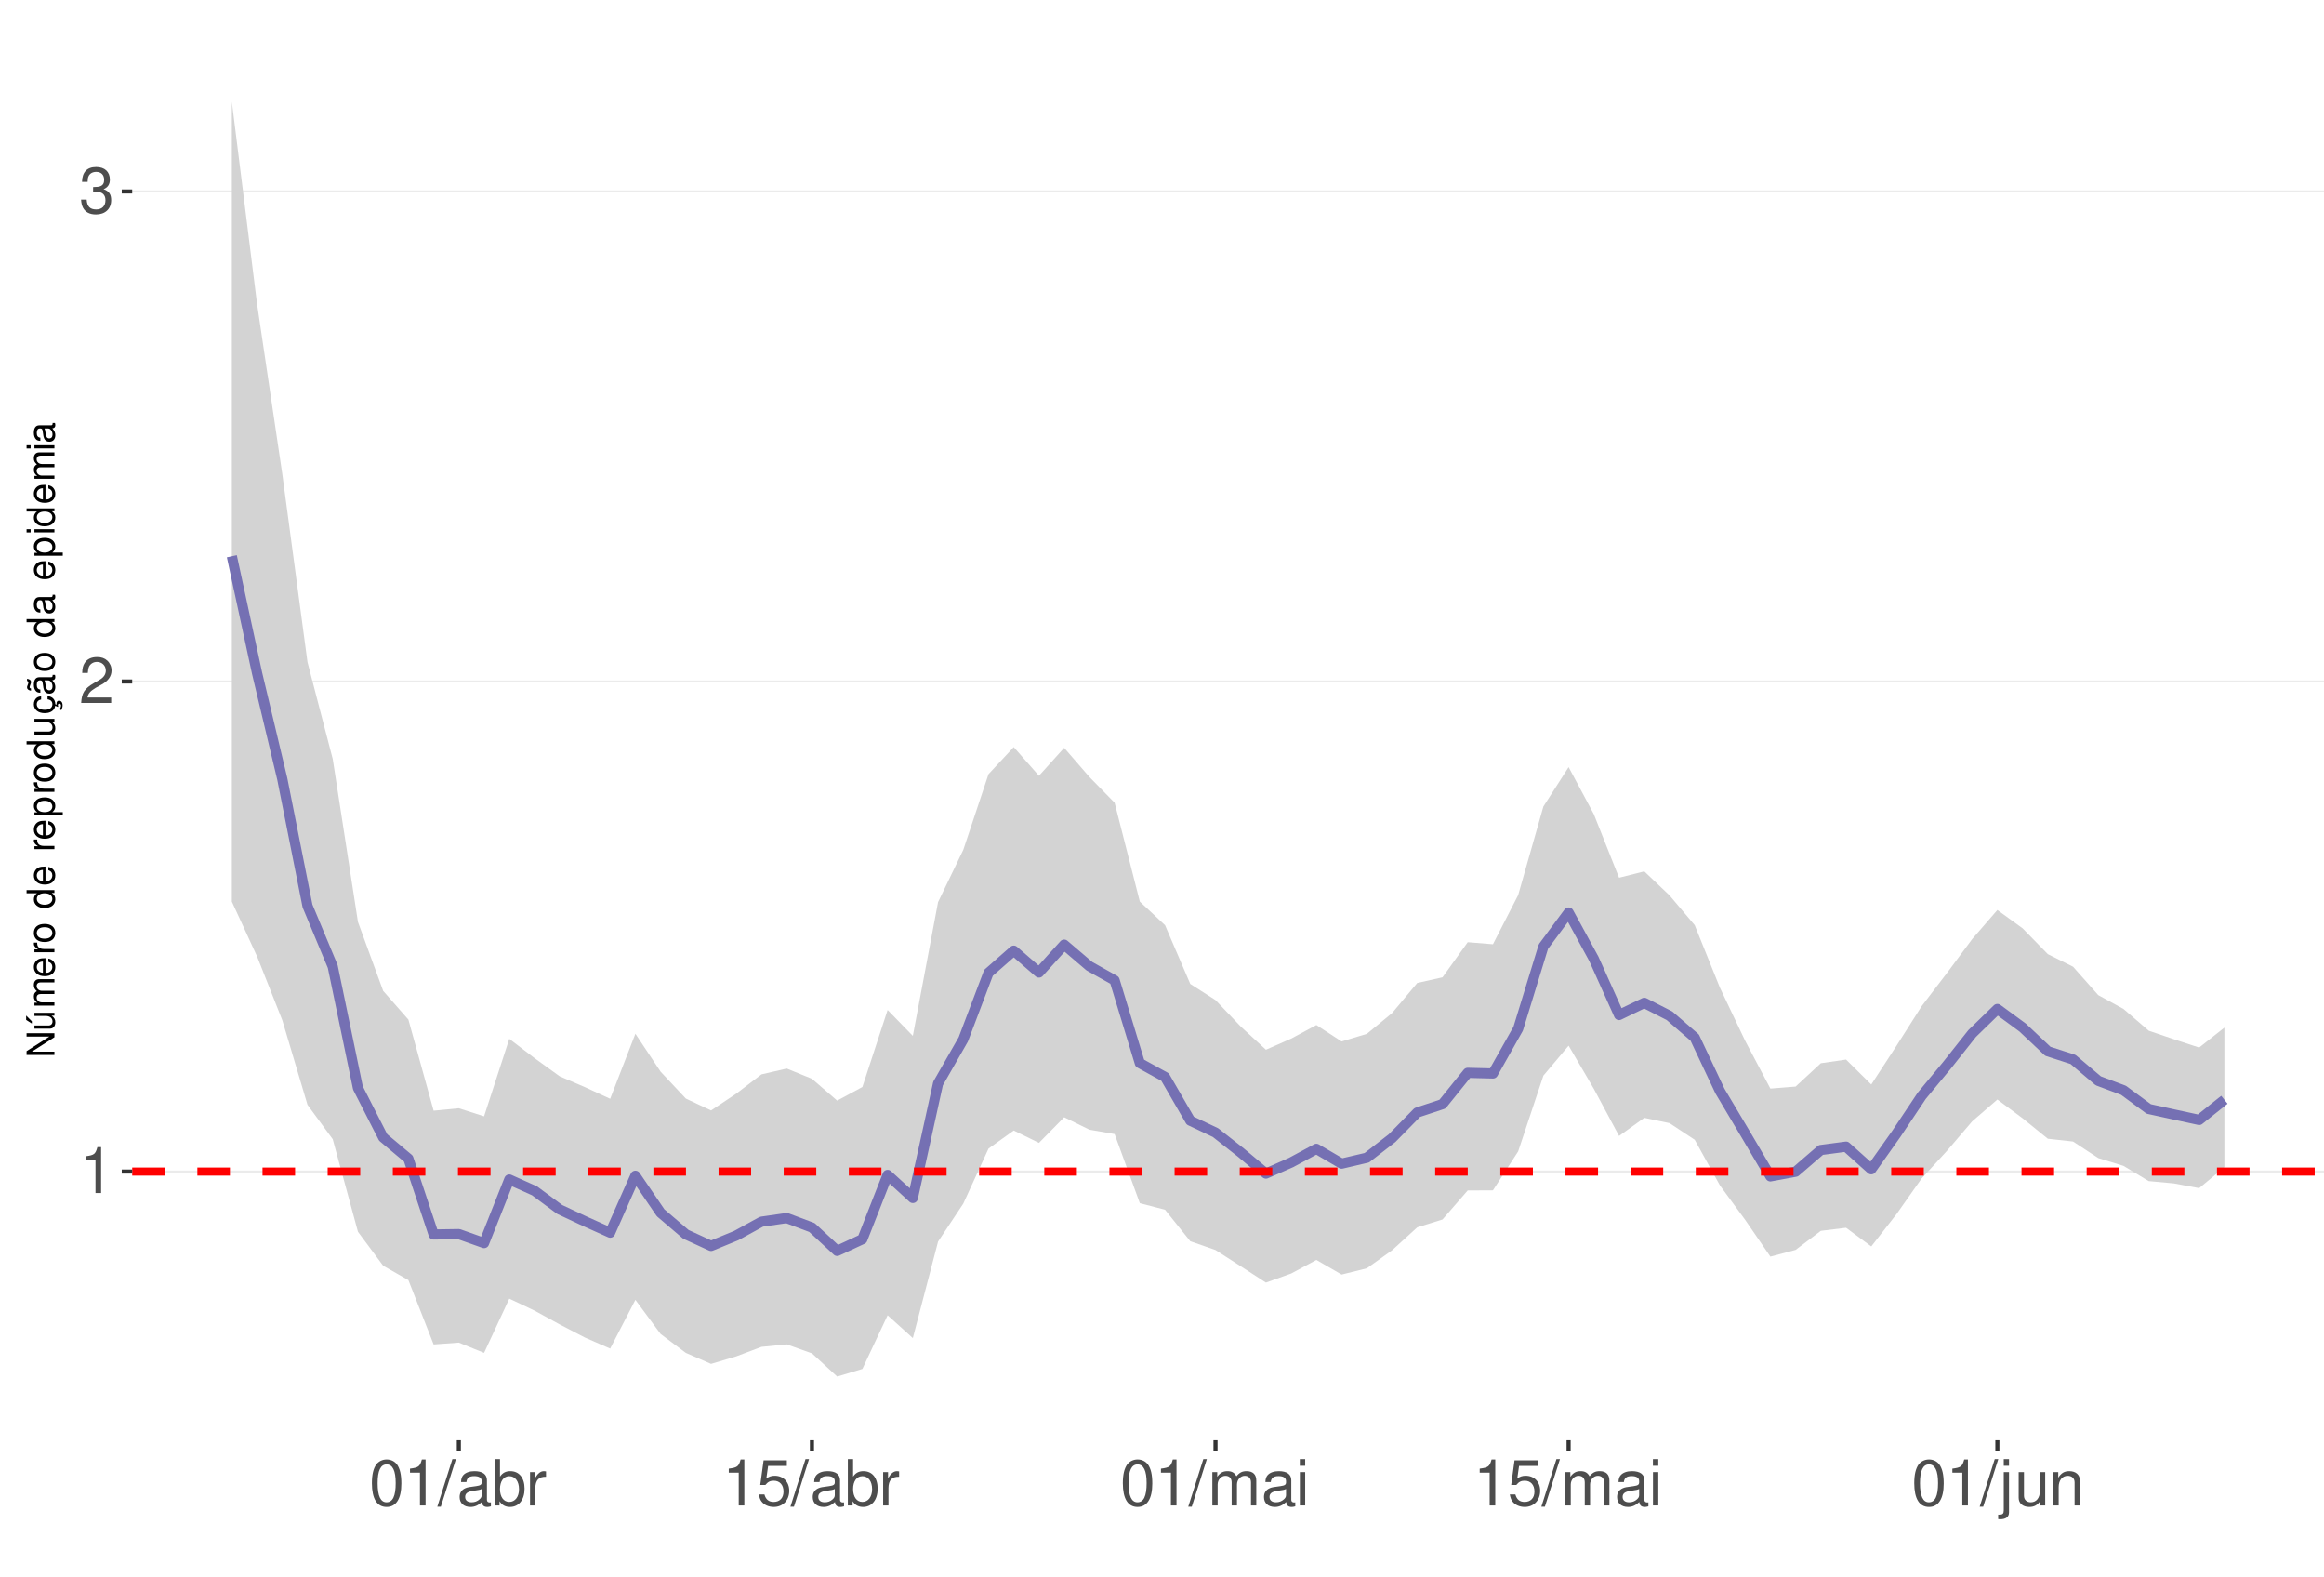
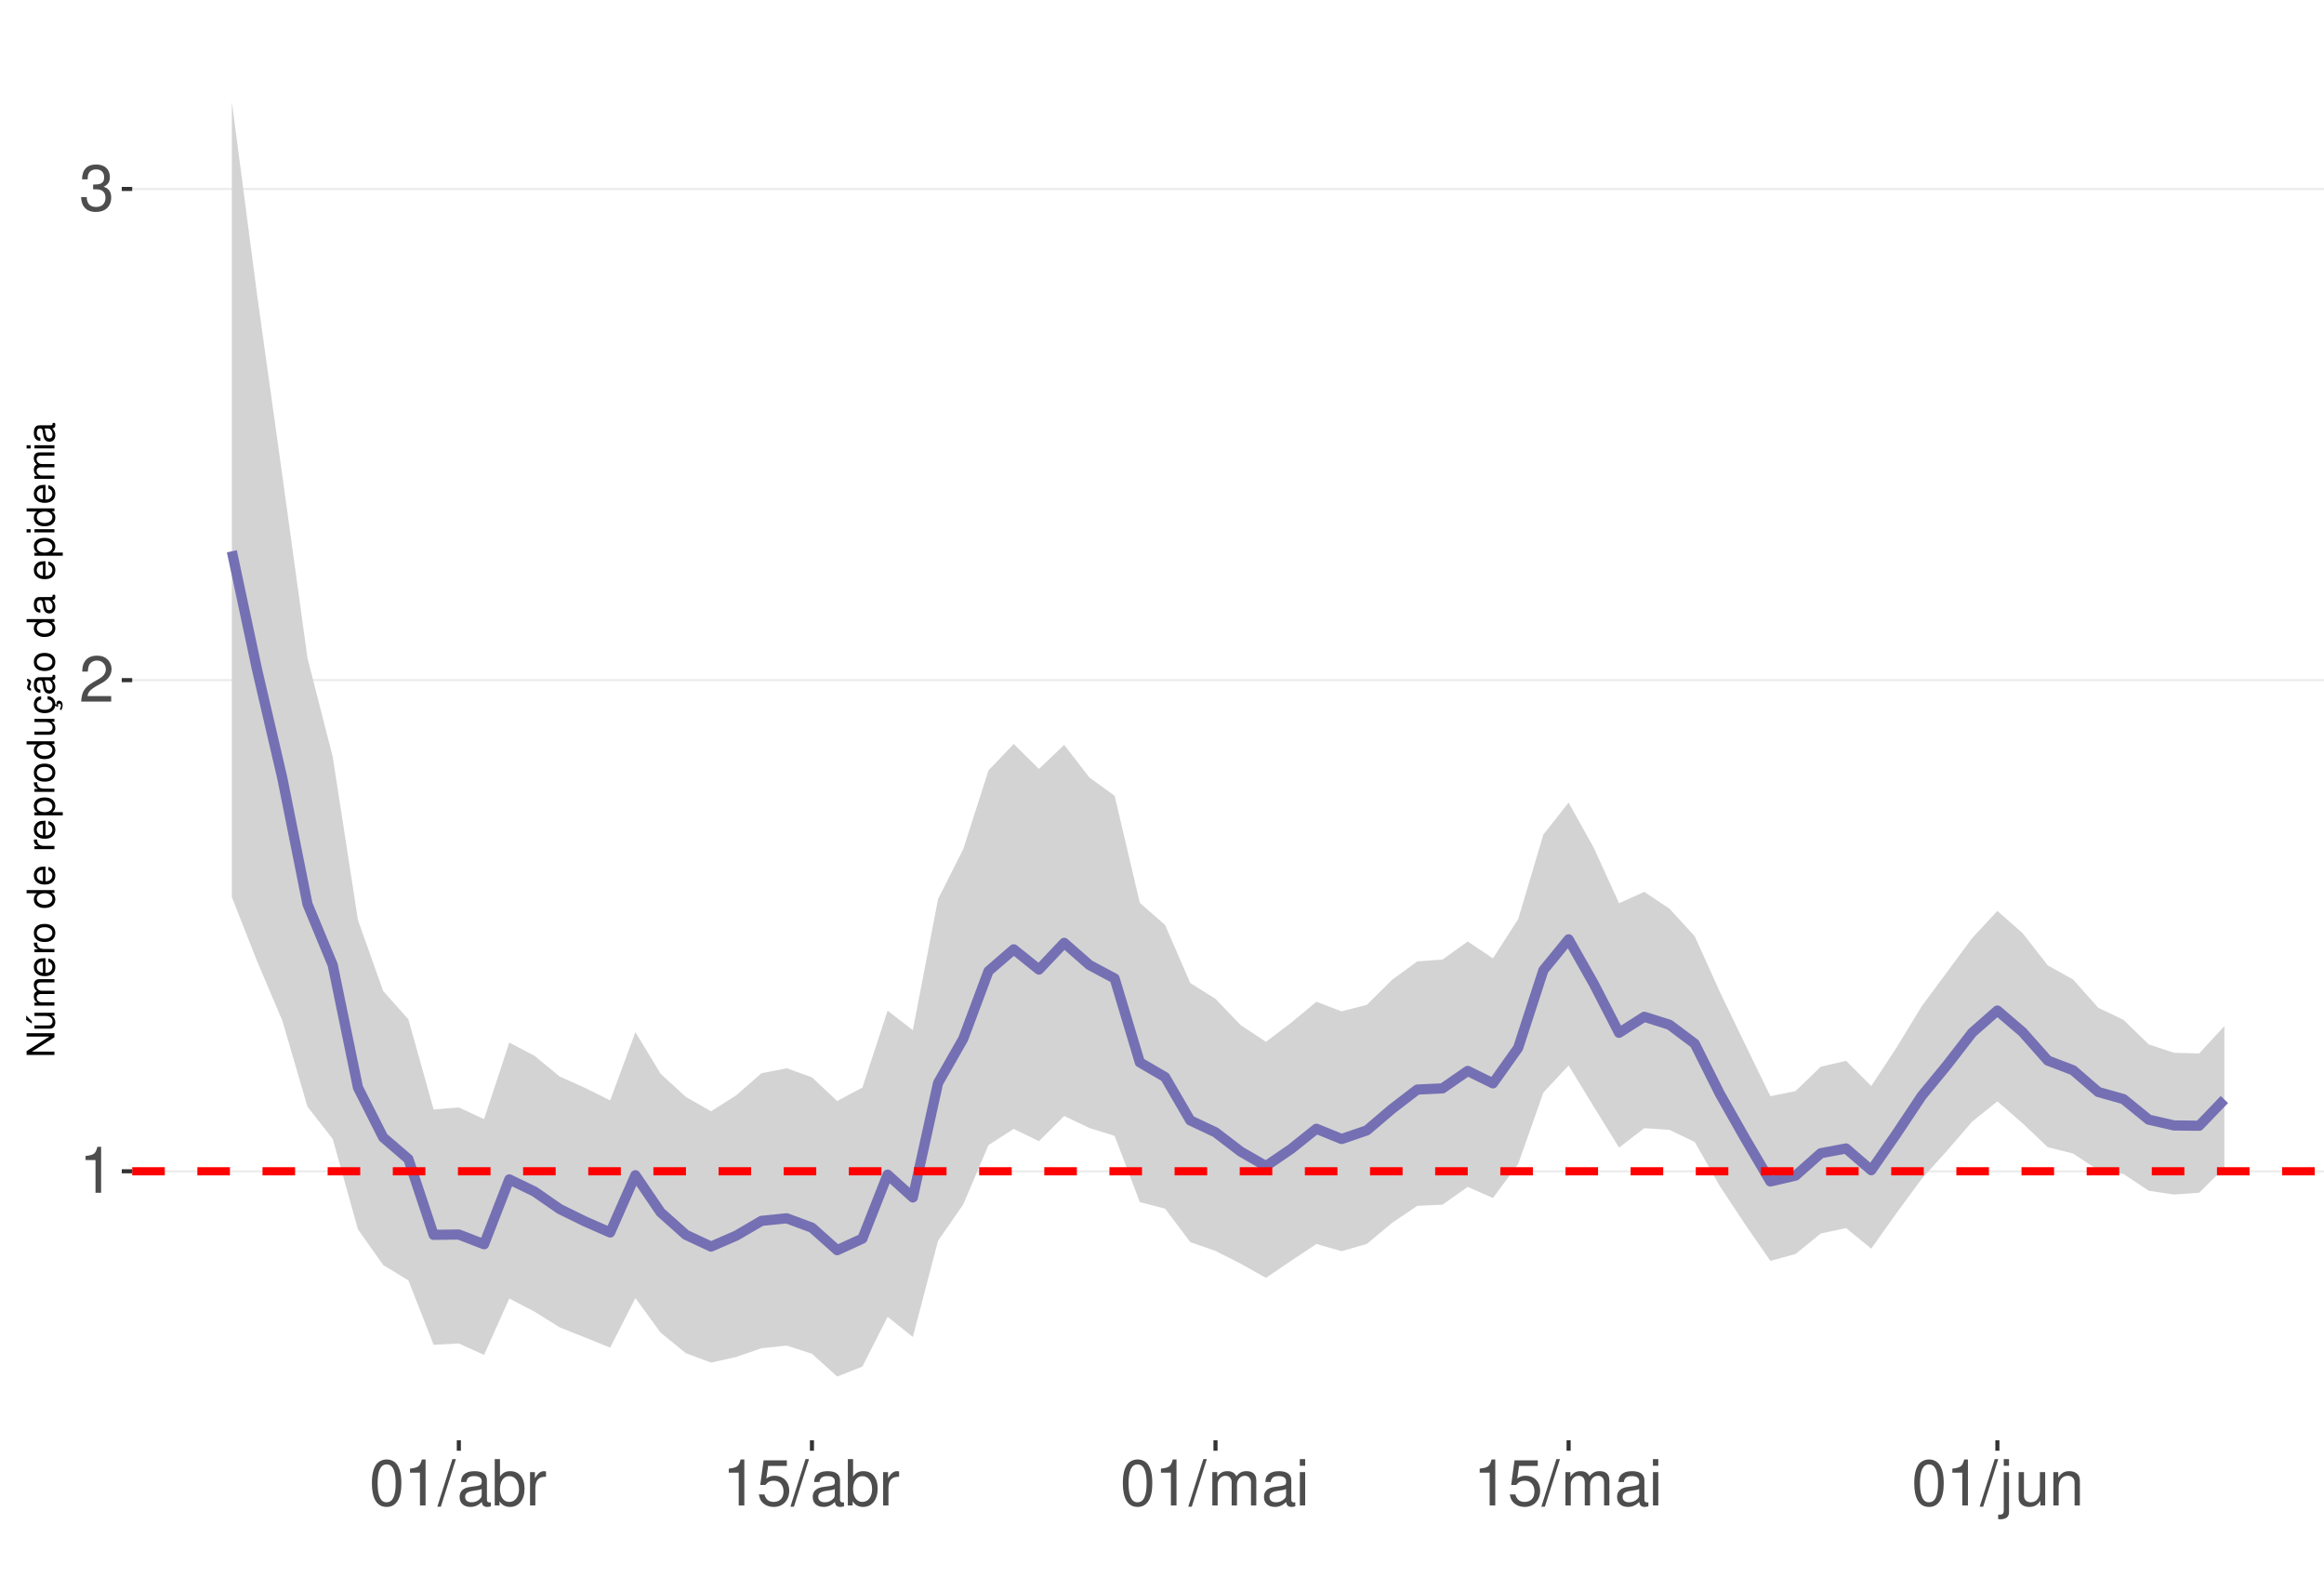
<svg xmlns="http://www.w3.org/2000/svg" xmlns:xlink="http://www.w3.org/1999/xlink" width="609pt" height="413pt" viewBox="0 0 609 413" version="1.1">
  <defs>
    <g>
      <symbol overflow="visible" id="glyph0-0">
        <path style="stroke:none;" d="" />
      </symbol>
      <symbol overflow="visible" id="glyph0-1">
        <path style="stroke:none;" d="M 4.312 -8.578 L 4.312 0 L 5.781 0 L 5.781 -12.047 L 4.812 -12.047 C 4.297 -10.188 3.969 -9.938 1.703 -9.641 L 1.703 -8.578 Z M 4.312 -8.578 " />
      </symbol>
      <symbol overflow="visible" id="glyph0-2">
        <path style="stroke:none;" d="M 8.422 -1.453 L 2.219 -1.453 C 2.359 -2.453 2.891 -3.078 4.344 -3.969 L 6.016 -4.891 C 7.656 -5.812 8.516 -7.047 8.516 -8.531 C 8.516 -9.531 8.109 -10.453 7.406 -11.109 C 6.719 -11.75 5.844 -12.047 4.734 -12.047 C 3.234 -12.047 2.109 -11.516 1.469 -10.484 C 1.047 -9.844 0.859 -9.094 0.828 -7.875 L 2.297 -7.875 C 2.344 -8.688 2.453 -9.172 2.641 -9.578 C 3.031 -10.312 3.797 -10.766 4.688 -10.766 C 6.016 -10.766 7.016 -9.797 7.016 -8.5 C 7.016 -7.531 6.469 -6.703 5.406 -6.094 L 3.875 -5.203 C 1.422 -3.781 0.703 -2.641 0.562 -0.016 L 8.422 -0.016 Z M 8.422 -1.453 " />
      </symbol>
      <symbol overflow="visible" id="glyph0-3">
        <path style="stroke:none;" d="M 3.688 -5.547 L 4.484 -5.547 C 6.078 -5.547 6.922 -4.797 6.922 -3.344 C 6.922 -1.828 6.016 -0.922 4.5 -0.922 C 2.875 -0.922 2.094 -1.734 2 -3.5 L 0.531 -3.5 C 0.594 -2.531 0.766 -1.906 1.047 -1.359 C 1.672 -0.203 2.812 0.391 4.438 0.391 C 6.859 0.391 8.422 -1.078 8.422 -3.359 C 8.422 -4.891 7.844 -5.734 6.422 -6.234 C 7.531 -6.672 8.078 -7.516 8.078 -8.734 C 8.078 -10.797 6.734 -12.047 4.484 -12.047 C 2.094 -12.047 0.828 -10.703 0.781 -8.156 L 2.25 -8.156 C 2.266 -8.891 2.328 -9.312 2.516 -9.672 C 2.844 -10.359 3.578 -10.766 4.5 -10.766 C 5.797 -10.766 6.578 -9.984 6.578 -8.672 C 6.578 -7.828 6.281 -7.312 5.625 -7.031 C 5.234 -6.859 4.703 -6.797 3.688 -6.781 Z M 3.688 -5.547 " />
      </symbol>
      <symbol overflow="visible" id="glyph0-4">
        <path style="stroke:none;" d="M 4.578 -12.047 C 3.484 -12.047 2.484 -11.547 1.859 -10.734 C 1.094 -9.656 0.719 -8.062 0.719 -5.828 C 0.719 -1.766 2.047 0.391 4.578 0.391 C 7.078 0.391 8.438 -1.766 8.438 -5.734 C 8.438 -8.062 8.078 -9.625 7.297 -10.734 C 6.672 -11.562 5.703 -12.047 4.578 -12.047 Z M 4.578 -10.75 C 6.156 -10.75 6.953 -9.125 6.953 -5.859 C 6.953 -2.438 6.172 -0.828 4.547 -0.828 C 3 -0.828 2.219 -2.5 2.219 -5.812 C 2.219 -9.125 3 -10.75 4.578 -10.75 Z M 4.578 -10.75 " />
      </symbol>
      <symbol overflow="visible" id="glyph0-5">
        <path style="stroke:none;" d="M 3.812 -12.141 L -0.141 0.328 L 0.781 0.328 L 4.734 -12.141 Z M 3.812 -12.141 " />
      </symbol>
      <symbol overflow="visible" id="glyph0-6">
        <path style="stroke:none;" d="M 8.906 -0.812 C 8.766 -0.781 8.688 -0.781 8.609 -0.781 C 8.125 -0.781 7.859 -1.031 7.859 -1.469 L 7.859 -6.594 C 7.859 -8.141 6.734 -8.984 4.578 -8.984 C 3.297 -8.984 2.281 -8.609 1.688 -7.969 C 1.281 -7.516 1.109 -7.016 1.078 -6.141 L 2.484 -6.141 C 2.594 -7.219 3.234 -7.688 4.531 -7.688 C 5.797 -7.688 6.484 -7.234 6.484 -6.391 L 6.484 -6.031 C 6.469 -5.438 6.156 -5.219 5.031 -5.062 C 3.062 -4.812 2.766 -4.75 2.234 -4.531 C 1.219 -4.094 0.703 -3.328 0.703 -2.203 C 0.703 -0.609 1.797 0.391 3.562 0.391 C 4.656 0.391 5.547 0 6.531 -0.906 C 6.625 0 7.062 0.391 7.969 0.391 C 8.266 0.391 8.438 0.344 8.906 0.234 Z M 6.484 -2.75 C 6.484 -2.281 6.344 -2 5.922 -1.609 C 5.359 -1.094 4.688 -0.828 3.859 -0.828 C 2.781 -0.828 2.156 -1.344 2.156 -2.234 C 2.156 -3.141 2.75 -3.609 4.25 -3.828 C 5.734 -4.031 6.016 -4.094 6.484 -4.312 Z M 6.484 -2.75 " />
      </symbol>
      <symbol overflow="visible" id="glyph0-7">
        <path style="stroke:none;" d="M 0.906 -12.141 L 0.906 0 L 2.156 0 L 2.156 -1.109 C 2.812 -0.094 3.703 0.391 4.906 0.391 C 7.219 0.391 8.719 -1.5 8.719 -4.391 C 8.719 -7.234 7.297 -8.984 4.984 -8.984 C 3.781 -8.984 2.938 -8.531 2.281 -7.547 L 2.281 -12.141 Z M 4.719 -7.672 C 6.266 -7.672 7.266 -6.328 7.266 -4.25 C 7.266 -2.266 6.234 -0.922 4.719 -0.922 C 3.234 -0.922 2.281 -2.25 2.281 -4.297 C 2.281 -6.344 3.234 -7.672 4.719 -7.672 Z M 4.719 -7.672 " />
      </symbol>
      <symbol overflow="visible" id="glyph0-8">
        <path style="stroke:none;" d="M 1.156 -8.734 L 1.156 0 L 2.547 0 L 2.547 -4.531 C 2.562 -6.625 3.438 -7.562 5.344 -7.516 L 5.344 -8.922 C 5.109 -8.969 4.984 -8.984 4.812 -8.984 C 3.922 -8.984 3.234 -8.438 2.438 -7.141 L 2.438 -8.734 Z M 1.156 -8.734 " />
      </symbol>
      <symbol overflow="visible" id="glyph0-9">
        <path style="stroke:none;" d="M 7.922 -11.812 L 1.828 -11.812 L 0.953 -5.375 L 2.297 -5.375 C 2.984 -6.203 3.547 -6.484 4.484 -6.484 C 6.062 -6.484 7.047 -5.391 7.047 -3.641 C 7.047 -1.953 6.062 -0.922 4.469 -0.922 C 3.188 -0.922 2.406 -1.562 2.047 -2.891 L 0.578 -2.891 C 0.781 -1.938 0.953 -1.469 1.297 -1.031 C 1.969 -0.141 3.172 0.391 4.5 0.391 C 6.875 0.391 8.547 -1.344 8.547 -3.844 C 8.547 -6.172 7 -7.781 4.734 -7.781 C 3.891 -7.781 3.234 -7.562 2.547 -7.062 L 3.016 -10.359 L 7.922 -10.359 Z M 7.922 -11.812 " />
      </symbol>
      <symbol overflow="visible" id="glyph0-10">
        <path style="stroke:none;" d="M 1.172 -8.734 L 1.172 0 L 2.562 0 L 2.562 -5.484 C 2.562 -6.75 3.484 -7.766 4.609 -7.766 C 5.641 -7.766 6.234 -7.125 6.234 -6.016 L 6.234 0 L 7.625 0 L 7.625 -5.484 C 7.625 -6.75 8.547 -7.766 9.672 -7.766 C 10.688 -7.766 11.297 -7.109 11.297 -6.016 L 11.297 0 L 12.688 0 L 12.688 -6.547 C 12.688 -8.109 11.797 -8.984 10.156 -8.984 C 9 -8.984 8.297 -8.625 7.484 -7.641 C 6.969 -8.578 6.266 -8.984 5.125 -8.984 C 3.969 -8.984 3.188 -8.547 2.453 -7.5 L 2.453 -8.734 Z M 1.172 -8.734 " />
      </symbol>
      <symbol overflow="visible" id="glyph0-11">
        <path style="stroke:none;" d="M 2.5 -8.734 L 1.109 -8.734 L 1.109 0 L 2.5 0 Z M 2.5 -12.141 L 1.094 -12.141 L 1.094 -10.391 L 2.5 -10.391 Z M 2.5 -12.141 " />
      </symbol>
      <symbol overflow="visible" id="glyph0-12">
        <path style="stroke:none;" d="M 1.172 -8.734 L 1.172 1.266 C 1.172 2.125 0.906 2.422 0.031 2.422 C -0.062 2.422 -0.109 2.422 -0.297 2.406 L -0.297 3.578 C -0.141 3.609 -0.047 3.625 0.172 3.625 C 1.734 3.625 2.547 3.016 2.547 1.812 L 2.547 -8.734 Z M 2.547 -12.141 L 1.172 -12.141 L 1.172 -10.391 L 2.547 -10.391 Z M 2.547 -12.141 " />
      </symbol>
      <symbol overflow="visible" id="glyph0-13">
        <path style="stroke:none;" d="M 8.031 0 L 8.031 -8.734 L 6.641 -8.734 L 6.641 -3.781 C 6.641 -2 5.719 -0.828 4.266 -0.828 C 3.172 -0.828 2.469 -1.5 2.469 -2.547 L 2.469 -8.734 L 1.078 -8.734 L 1.078 -2 C 1.078 -0.547 2.172 0.391 3.859 0.391 C 5.141 0.391 5.969 -0.062 6.781 -1.219 L 6.781 0 Z M 8.031 0 " />
      </symbol>
      <symbol overflow="visible" id="glyph0-14">
        <path style="stroke:none;" d="M 1.172 -8.734 L 1.172 0 L 2.562 0 L 2.562 -4.812 C 2.562 -6.594 3.5 -7.766 4.938 -7.766 C 6.031 -7.766 6.734 -7.094 6.734 -6.047 L 6.734 0 L 8.109 0 L 8.109 -6.594 C 8.109 -8.047 7.031 -8.984 5.344 -8.984 C 4.047 -8.984 3.219 -8.484 2.453 -7.266 L 2.453 -8.734 Z M 1.172 -8.734 " />
      </symbol>
      <symbol overflow="visible" id="glyph1-0">
        <path style="stroke:none;" d="" />
      </symbol>
      <symbol overflow="visible" id="glyph1-1">
        <path style="stroke:none;" d="M -7.297 -6.453 L -7.297 -5.578 L -1.328 -5.578 L -7.297 -1.766 L -7.297 -0.766 L 0 -0.766 L 0 -1.641 L -5.906 -1.641 L 0 -5.406 L 0 -6.453 Z M -7.297 -6.453 " />
      </symbol>
      <symbol overflow="visible" id="glyph1-2">
        <path style="stroke:none;" d="M 0 -4.812 L -5.234 -4.812 L -5.234 -3.984 L -2.266 -3.984 C -1.203 -3.984 -0.5 -3.438 -0.5 -2.562 C -0.5 -1.906 -0.906 -1.484 -1.531 -1.484 L -5.234 -1.484 L -5.234 -0.656 L -1.203 -0.656 C -0.328 -0.656 0.234 -1.297 0.234 -2.312 C 0.234 -3.094 -0.047 -3.578 -0.734 -4.062 L 0 -4.062 Z M -7.406 -2.953 L -5.922 -2 L -5.922 -2.594 L -7.406 -4.094 Z M -7.406 -2.953 " />
      </symbol>
      <symbol overflow="visible" id="glyph1-3">
        <path style="stroke:none;" d="M -5.234 -0.703 L 0 -0.703 L 0 -1.547 L -3.297 -1.547 C -4.047 -1.547 -4.656 -2.094 -4.656 -2.766 C -4.656 -3.391 -4.281 -3.734 -3.609 -3.734 L 0 -3.734 L 0 -4.578 L -3.297 -4.578 C -4.047 -4.578 -4.656 -5.125 -4.656 -5.812 C -4.656 -6.422 -4.266 -6.781 -3.609 -6.781 L 0 -6.781 L 0 -7.625 L -3.938 -7.625 C -4.875 -7.625 -5.391 -7.078 -5.391 -6.094 C -5.391 -5.406 -5.188 -4.984 -4.594 -4.484 C -5.156 -4.188 -5.391 -3.766 -5.391 -3.078 C -5.391 -2.375 -5.125 -1.906 -4.5 -1.469 L -5.234 -1.469 Z M -5.234 -0.703 " />
      </symbol>
      <symbol overflow="visible" id="glyph1-4">
        <path style="stroke:none;" d="M -2.344 -5.125 C -3.141 -5.125 -3.625 -5.062 -4.016 -4.922 C -4.875 -4.578 -5.391 -3.781 -5.391 -2.797 C -5.391 -1.344 -4.281 -0.406 -2.547 -0.406 C -0.812 -0.406 0.234 -1.297 0.234 -2.781 C 0.234 -3.984 -0.453 -4.812 -1.594 -5.016 L -1.594 -4.188 C -0.906 -3.953 -0.547 -3.484 -0.547 -2.812 C -0.547 -2.281 -0.781 -1.828 -1.219 -1.547 C -1.516 -1.344 -1.812 -1.281 -2.344 -1.266 Z M -3.016 -1.297 C -3.984 -1.359 -4.625 -1.953 -4.625 -2.797 C -4.625 -3.641 -3.953 -4.234 -3.016 -4.234 Z M -3.016 -1.297 " />
      </symbol>
      <symbol overflow="visible" id="glyph1-5">
        <path style="stroke:none;" d="M -5.234 -0.688 L 0 -0.688 L 0 -1.531 L -2.719 -1.531 C -3.984 -1.547 -4.547 -2.062 -4.516 -3.203 L -5.359 -3.203 C -5.375 -3.062 -5.391 -2.984 -5.391 -2.891 C -5.391 -2.344 -5.062 -1.938 -4.297 -1.453 L -5.234 -1.453 Z M -5.234 -0.688 " />
      </symbol>
      <symbol overflow="visible" id="glyph1-6">
        <path style="stroke:none;" d="M -5.391 -2.719 C -5.391 -1.234 -4.344 -0.359 -2.578 -0.359 C -0.812 -0.359 0.234 -1.234 0.234 -2.734 C 0.234 -4.203 -0.812 -5.094 -2.547 -5.094 C -4.359 -5.094 -5.391 -4.234 -5.391 -2.719 Z M -4.625 -2.734 C -4.625 -3.672 -3.844 -4.234 -2.547 -4.234 C -1.312 -4.234 -0.547 -3.656 -0.547 -2.734 C -0.547 -1.797 -1.312 -1.234 -2.578 -1.234 C -3.844 -1.234 -4.625 -1.797 -4.625 -2.734 Z M -4.625 -2.734 " />
      </symbol>
      <symbol overflow="visible" id="glyph1-7">
        <path style="stroke:none;" d="" />
      </symbol>
      <symbol overflow="visible" id="glyph1-8">
        <path style="stroke:none;" d="M -7.297 -4.953 L -7.297 -4.125 L -4.578 -4.125 C -5.109 -3.766 -5.391 -3.203 -5.391 -2.516 C -5.391 -1.156 -4.297 -0.266 -2.625 -0.266 C -0.859 -0.266 0.234 -1.125 0.234 -2.547 C 0.234 -3.266 -0.047 -3.766 -0.688 -4.203 L 0 -4.203 L 0 -4.953 Z M -4.609 -2.656 C -4.609 -3.547 -3.812 -4.125 -2.562 -4.125 C -1.344 -4.125 -0.547 -3.547 -0.547 -2.656 C -0.547 -1.734 -1.359 -1.125 -2.578 -1.125 C -3.797 -1.125 -4.609 -1.734 -4.609 -2.656 Z M -4.609 -2.656 " />
      </symbol>
      <symbol overflow="visible" id="glyph1-9">
        <path style="stroke:none;" d="M 2.188 -0.547 L 2.188 -1.375 L -0.547 -1.375 C -0.016 -1.812 0.234 -2.312 0.234 -2.984 C 0.234 -4.344 -0.859 -5.234 -2.531 -5.234 C -4.297 -5.234 -5.391 -4.375 -5.391 -2.984 C -5.391 -2.266 -5.062 -1.703 -4.453 -1.312 L -5.234 -1.312 L -5.234 -0.547 Z M -4.609 -2.844 C -4.609 -3.766 -3.797 -4.359 -2.547 -4.359 C -1.359 -4.359 -0.547 -3.75 -0.547 -2.844 C -0.547 -1.953 -1.344 -1.375 -2.578 -1.375 C -3.812 -1.375 -4.609 -1.953 -4.609 -2.844 Z M -4.609 -2.844 " />
      </symbol>
      <symbol overflow="visible" id="glyph1-10">
        <path style="stroke:none;" d="M 0 -4.812 L -5.234 -4.812 L -5.234 -3.984 L -2.266 -3.984 C -1.203 -3.984 -0.5 -3.438 -0.5 -2.562 C -0.5 -1.906 -0.906 -1.484 -1.531 -1.484 L -5.234 -1.484 L -5.234 -0.656 L -1.203 -0.656 C -0.328 -0.656 0.234 -1.297 0.234 -2.312 C 0.234 -3.094 -0.047 -3.578 -0.734 -4.062 L 0 -4.062 Z M 0 -4.812 " />
      </symbol>
      <symbol overflow="visible" id="glyph1-11">
        <path style="stroke:none;" d="M 0.234 -2.641 C 0.234 -3.875 -0.547 -4.703 -1.797 -4.766 L -1.797 -3.938 C -0.953 -3.797 -0.531 -3.359 -0.531 -2.656 C -0.531 -1.734 -1.281 -1.188 -2.516 -1.188 C -3.844 -1.188 -4.625 -1.719 -4.625 -2.625 C -4.625 -3.328 -4.203 -3.766 -3.484 -3.875 L -3.484 -4.703 C -3.984 -4.672 -4.312 -4.562 -4.609 -4.359 C -5.094 -4 -5.391 -3.375 -5.391 -2.641 C -5.391 -1.219 -4.266 -0.312 -2.531 -0.312 C -1.469 -0.312 -0.625 -0.672 -0.156 -1.312 C 0.047 -1.594 0.125 -1.812 0.203 -2.25 L 0.922 -1.938 L 0.984 -2.062 C 0.938 -2.188 0.906 -2.25 0.906 -2.375 C 0.906 -2.656 1.047 -2.828 1.281 -2.828 C 1.547 -2.828 1.734 -2.594 1.734 -2.297 C 1.734 -2.031 1.672 -1.844 1.438 -1.406 L 1.406 -1.312 L 1.812 -1.094 C 2.078 -1.75 2.141 -1.953 2.141 -2.344 C 2.141 -3.109 1.781 -3.578 1.203 -3.578 C 0.781 -3.578 0.547 -3.297 0.547 -2.797 C 0.547 -2.703 0.547 -2.641 0.562 -2.516 Z M 0.234 -2.641 " />
      </symbol>
      <symbol overflow="visible" id="glyph1-12">
        <path style="stroke:none;" d="M -0.484 -5.344 C -0.469 -5.266 -0.469 -5.219 -0.469 -5.172 C -0.469 -4.875 -0.625 -4.719 -0.875 -4.719 L -3.953 -4.719 C -4.891 -4.719 -5.391 -4.047 -5.391 -2.75 C -5.391 -1.984 -5.172 -1.375 -4.781 -1.016 C -4.516 -0.766 -4.203 -0.672 -3.688 -0.656 L -3.688 -1.484 C -4.328 -1.562 -4.625 -1.938 -4.625 -2.719 C -4.625 -3.484 -4.344 -3.891 -3.844 -3.891 L -3.625 -3.891 C -3.266 -3.875 -3.125 -3.703 -3.047 -3.016 C -2.891 -1.844 -2.844 -1.656 -2.719 -1.344 C -2.453 -0.734 -2 -0.422 -1.312 -0.422 C -0.375 -0.422 0.234 -1.078 0.234 -2.141 C 0.234 -2.797 0 -3.328 -0.547 -3.922 C 0 -3.984 0.234 -4.234 0.234 -4.781 C 0.234 -4.953 0.203 -5.062 0.141 -5.344 Z M -1.656 -3.891 C -1.375 -3.891 -1.203 -3.812 -0.969 -3.562 C -0.656 -3.219 -0.5 -2.812 -0.5 -2.312 C -0.5 -1.672 -0.812 -1.297 -1.344 -1.297 C -1.891 -1.297 -2.172 -1.656 -2.297 -2.547 C -2.422 -3.438 -2.453 -3.609 -2.594 -3.891 Z M -7.172 -3.75 C -6.922 -3.672 -6.812 -3.547 -6.812 -3.375 C -6.812 -3.25 -6.875 -2.984 -6.984 -2.734 C -7.156 -2.312 -7.172 -2.25 -7.172 -2.047 C -7.172 -1.594 -6.797 -1.297 -6.141 -1.188 L -6.141 -1.766 C -6.375 -1.812 -6.5 -1.938 -6.5 -2.094 C -6.5 -2.203 -6.469 -2.344 -6.375 -2.578 C -6.156 -3.156 -6.125 -3.234 -6.125 -3.438 C -6.125 -3.922 -6.484 -4.219 -7.172 -4.312 Z M -7.172 -3.75 " />
      </symbol>
      <symbol overflow="visible" id="glyph1-13">
        <path style="stroke:none;" d="M -0.484 -5.344 C -0.469 -5.266 -0.469 -5.219 -0.469 -5.172 C -0.469 -4.875 -0.625 -4.719 -0.875 -4.719 L -3.953 -4.719 C -4.891 -4.719 -5.391 -4.047 -5.391 -2.75 C -5.391 -1.984 -5.172 -1.375 -4.781 -1.016 C -4.516 -0.766 -4.203 -0.672 -3.688 -0.656 L -3.688 -1.484 C -4.328 -1.562 -4.625 -1.938 -4.625 -2.719 C -4.625 -3.484 -4.344 -3.891 -3.844 -3.891 L -3.625 -3.891 C -3.266 -3.875 -3.125 -3.703 -3.047 -3.016 C -2.891 -1.844 -2.844 -1.656 -2.719 -1.344 C -2.453 -0.734 -2 -0.422 -1.312 -0.422 C -0.375 -0.422 0.234 -1.078 0.234 -2.141 C 0.234 -2.797 0 -3.328 -0.547 -3.922 C 0 -3.984 0.234 -4.234 0.234 -4.781 C 0.234 -4.953 0.203 -5.062 0.141 -5.344 Z M -1.656 -3.891 C -1.375 -3.891 -1.203 -3.812 -0.969 -3.562 C -0.656 -3.219 -0.5 -2.812 -0.5 -2.312 C -0.5 -1.672 -0.812 -1.297 -1.344 -1.297 C -1.891 -1.297 -2.172 -1.656 -2.297 -2.547 C -2.422 -3.438 -2.453 -3.609 -2.594 -3.891 Z M -1.656 -3.891 " />
      </symbol>
      <symbol overflow="visible" id="glyph1-14">
        <path style="stroke:none;" d="M -5.234 -1.5 L -5.234 -0.672 L 0 -0.672 L 0 -1.5 Z M -7.297 -1.5 L -7.297 -0.656 L -6.234 -0.656 L -6.234 -1.5 Z M -7.297 -1.5 " />
      </symbol>
    </g>
    <clipPath id="clip1">
      <path d="M 34.645 9.961 L 609 9.961 L 609 377.328 L 34.645 377.328 Z M 34.645 9.961 " />
    </clipPath>
    <clipPath id="clip2">
      <path d="M 34.645 306 L 609 306 L 609 308 L 34.645 308 Z M 34.645 306 " />
    </clipPath>
    <clipPath id="clip3">
-       <path d="M 34.645 178 L 609 178 L 609 179 L 34.645 179 Z M 34.645 178 " />
+       <path d="M 34.645 177 L 609 177 L 609 179 L 34.645 179 Z M 34.645 177 " />
    </clipPath>
    <clipPath id="clip4">
-       <path d="M 34.645 49 L 609 49 L 609 51 L 34.645 51 Z M 34.645 49 " />
+       <path d="M 34.645 49 L 609 49 L 609 50 L 34.645 50 Z M 34.645 49 " />
    </clipPath>
    <clipPath id="clip5">
      <path d="M 34.645 305 L 609 305 L 609 308 L 34.645 308 Z M 34.645 305 " />
    </clipPath>
  </defs>
  <g id="surface172">
    <rect x="0" y="0" width="609" height="413" style="fill:rgb(100%,100%,100%);fill-opacity:1;stroke:none;" />
    <rect x="0" y="0" width="609" height="413" style="fill:rgb(100%,100%,100%);fill-opacity:1;stroke:none;" />
    <path style="fill:none;stroke-width:1.067;stroke-linecap:round;stroke-linejoin:round;stroke:rgb(100%,100%,100%);stroke-opacity:1;stroke-miterlimit:10;" d="M 0 413 L 609 413 L 609 0 L 0 0 Z M 0 413 " />
    <g clip-path="url(#clip1)" clip-rule="nonzero">
      <path style=" stroke:none;fill-rule:nonzero;fill:rgb(100%,100%,100%);fill-opacity:1;" d="M 34.645 377.328 L 609 377.328 L 609 9.961 L 34.645 9.961 Z M 34.645 377.328 " />
    </g>
    <g clip-path="url(#clip2)" clip-rule="nonzero">
-       <path style="fill:none;stroke-width:0.533;stroke-linecap:butt;stroke-linejoin:round;stroke:rgb(92.157%,92.157%,92.157%);stroke-opacity:1;stroke-miterlimit:10;" d="M 34.645 306.926 L 609 306.926 " />
+       <path style="fill:none;stroke-width:0.533;stroke-linecap:butt;stroke-linejoin:round;stroke:rgb(92.157%,92.157%,92.157%);stroke-opacity:1;stroke-miterlimit:10;" d="M 34.645 306.855 L 609 306.855 " />
    </g>
    <g clip-path="url(#clip3)" clip-rule="nonzero">
-       <path style="fill:none;stroke-width:0.533;stroke-linecap:butt;stroke-linejoin:round;stroke:rgb(92.157%,92.157%,92.157%);stroke-opacity:1;stroke-miterlimit:10;" d="M 34.645 178.543 L 609 178.543 " />
+       <path style="fill:none;stroke-width:0.533;stroke-linecap:butt;stroke-linejoin:round;stroke:rgb(92.157%,92.157%,92.157%);stroke-opacity:1;stroke-miterlimit:10;" d="M 34.645 178.18 L 609 178.18 " />
    </g>
    <g clip-path="url(#clip4)" clip-rule="nonzero">
-       <path style="fill:none;stroke-width:0.533;stroke-linecap:butt;stroke-linejoin:round;stroke:rgb(92.157%,92.157%,92.157%);stroke-opacity:1;stroke-miterlimit:10;" d="M 34.645 50.16 L 609 50.16 " />
-     </g>
-     <path style=" stroke:none;fill-rule:nonzero;fill:rgb(82.745%,82.745%,82.745%);fill-opacity:1;" d="M 60.754 26.66 L 67.363 79.625 L 73.973 124.156 L 80.582 173.484 L 87.191 198.828 L 93.801 241.527 L 100.41 259.594 L 107.02 267.117 L 113.629 290.973 L 120.238 290.336 L 126.848 292.453 L 133.457 272.152 L 140.066 277.199 L 146.676 281.977 L 153.285 284.809 L 159.895 287.859 L 166.504 270.82 L 173.113 280.758 L 179.723 287.801 L 186.332 290.914 L 192.941 286.508 L 199.551 281.461 L 206.16 279.934 L 212.77 282.625 L 219.379 288.34 L 225.988 284.77 L 232.598 264.59 L 239.207 271.383 L 245.816 236.328 L 252.426 222.648 L 259.035 202.82 L 265.645 195.723 L 272.254 203.246 L 278.863 195.918 L 285.473 203.551 L 292.082 210.305 L 298.691 236.203 L 305.301 242.387 L 311.91 257.773 L 318.52 262 L 325.129 268.93 L 331.738 275.004 L 338.348 272.098 L 344.957 268.539 L 351.566 272.844 L 358.176 270.852 L 364.785 265.41 L 371.395 257.516 L 378.004 256.039 L 384.613 246.836 L 391.223 247.375 L 397.832 234.488 L 404.441 211.293 L 411.051 200.969 L 417.66 213.312 L 424.27 229.949 L 430.879 228.281 L 437.488 234.559 L 444.098 242.379 L 450.707 258.762 L 457.316 272.672 L 463.926 285.191 L 470.535 284.66 L 477.145 278.539 L 483.754 277.586 L 490.363 284.117 L 496.973 273.973 L 503.582 263.574 L 510.191 254.922 L 516.801 246.027 L 523.41 238.402 L 530.02 243.207 L 536.629 249.961 L 543.238 253.258 L 549.848 260.707 L 556.457 264.32 L 563.066 270.023 L 569.676 272.27 L 576.285 274.438 L 582.895 269.215 L 582.895 305.785 L 576.285 311.273 L 569.676 310.035 L 563.066 309.426 L 556.457 305.43 L 549.848 303.391 L 543.238 299.059 L 536.629 298.332 L 530.02 292.969 L 523.41 288.051 L 516.801 293.773 L 510.191 301.512 L 503.582 308.707 L 496.973 318.078 L 490.363 326.543 L 483.754 321.648 L 477.145 322.453 L 470.535 327.449 L 463.926 329.211 L 457.316 319.574 L 450.707 310.559 L 444.098 298.602 L 437.488 294.234 L 430.879 292.852 L 424.27 297.594 L 417.66 285.25 L 411.051 273.941 L 404.441 281.797 L 397.832 301.641 L 391.223 311.848 L 384.613 311.879 L 378.004 319.48 L 371.395 321.535 L 364.785 327.555 L 358.176 332.266 L 351.566 333.91 L 344.957 330.082 L 338.348 333.637 L 331.738 336.012 L 325.129 331.73 L 318.52 327.492 L 311.91 325.176 L 305.301 316.93 L 298.691 315.211 L 292.082 297.102 L 285.473 295.953 L 278.863 292.699 L 272.254 299.414 L 265.645 296.172 L 259.035 300.91 L 252.426 315.324 L 245.816 325.273 L 239.207 350.551 L 232.598 344.578 L 225.988 358.637 L 219.379 360.629 L 212.77 354.555 L 206.16 352.199 L 199.551 352.848 L 192.941 355.344 L 186.332 357.316 L 179.723 354.434 L 173.113 349.477 L 166.504 340.535 L 159.895 353.301 L 153.285 350.414 L 146.676 346.977 L 140.066 343.355 L 133.457 340.223 L 126.848 354.43 L 120.238 351.742 L 113.629 352.219 L 107.02 335.363 L 100.41 331.598 L 93.801 322.699 L 87.191 298.441 L 80.582 289.441 L 73.973 267.258 L 67.363 250.555 L 60.754 236.203 Z M 60.754 26.66 " />
-     <path style="fill:none;stroke-width:2.667;stroke-linecap:butt;stroke-linejoin:round;stroke:rgb(45.882%,43.922%,70.196%);stroke-opacity:1;stroke-miterlimit:10;" d="M 60.754 145.727 L 67.363 176.344 L 73.973 204.078 L 80.582 237.34 L 87.191 253.195 L 93.801 285.027 L 100.41 297.992 L 107.02 303.539 L 113.629 323.41 L 120.238 323.312 L 126.848 325.664 L 133.457 309.008 L 140.066 311.973 L 146.676 316.859 L 153.285 319.961 L 159.895 322.93 L 166.504 308.023 L 173.113 317.727 L 179.723 323.367 L 186.332 326.41 L 192.941 323.691 L 199.551 320.059 L 206.16 319.105 L 212.77 321.586 L 219.379 327.711 L 225.988 324.645 L 232.598 307.805 L 239.207 313.844 L 245.816 283.855 L 252.426 272.305 L 259.035 254.859 L 265.645 249.051 L 272.254 254.785 L 278.863 247.48 L 285.473 253.121 L 292.082 256.824 L 298.691 278.52 L 305.301 282.164 L 311.91 293.586 L 318.52 296.723 L 325.129 301.918 L 331.738 307.453 L 338.348 304.543 L 344.957 300.977 L 351.566 304.852 L 358.176 303.301 L 364.785 298.18 L 371.395 291.449 L 378.004 289.254 L 384.613 281.062 L 391.223 281.227 L 397.832 269.504 L 404.441 247.984 L 411.051 239.062 L 417.66 251.184 L 424.27 265.91 L 430.879 262.73 L 437.488 266.105 L 444.098 271.828 L 450.707 285.836 L 457.316 296.953 L 463.926 308.184 L 470.535 306.969 L 477.145 301.277 L 483.754 300.402 L 490.363 306.324 L 496.973 296.984 L 503.582 287.082 L 510.191 279.105 L 516.801 270.758 L 523.41 264.332 L 530.02 269.188 L 536.629 275.414 L 543.238 277.555 L 549.848 283.152 L 556.457 285.633 L 563.066 290.52 L 569.676 291.965 L 576.285 293.398 L 582.895 288.117 " />
+       <path style="fill:none;stroke-width:0.533;stroke-linecap:butt;stroke-linejoin:round;stroke:rgb(92.157%,92.157%,92.157%);stroke-opacity:1;stroke-miterlimit:10;" d="M 34.645 49.504 L 609 49.504 " />
+     </g>
+     <path style=" stroke:none;fill-rule:nonzero;fill:rgb(82.745%,82.745%,82.745%);fill-opacity:1;" d="M 60.754 26.66 L 67.363 77.164 L 73.973 124.516 L 80.582 172.441 L 87.191 198.27 L 93.801 241.039 L 100.41 259.629 L 107.02 267.055 L 113.629 290.664 L 120.238 290.125 L 126.848 293.199 L 133.457 273.133 L 140.066 276.605 L 146.676 282.039 L 153.285 284.992 L 159.895 288.293 L 166.504 270.406 L 173.113 281.301 L 179.723 287.367 L 186.332 291.141 L 192.941 286.938 L 199.551 281.16 L 206.16 279.875 L 212.77 282.23 L 219.379 288.449 L 225.988 284.918 L 232.598 264.785 L 239.207 269.887 L 245.816 235.539 L 252.426 222.449 L 259.035 201.828 L 265.645 194.91 L 272.254 201.449 L 278.863 195.145 L 285.473 203.691 L 292.082 208.477 L 298.691 236.527 L 305.301 242.324 L 311.91 257.535 L 318.52 261.684 L 325.129 268.57 L 331.738 272.934 L 338.348 267.934 L 344.957 262.441 L 351.566 264.957 L 358.176 263.246 L 364.785 256.695 L 371.395 251.863 L 378.004 251.383 L 384.613 246.656 L 391.223 251.074 L 397.832 240.801 L 404.441 218.621 L 411.051 210.281 L 417.66 222.129 L 424.27 236.629 L 430.879 233.66 L 437.488 238.066 L 444.098 245.27 L 450.707 259.918 L 457.316 273.594 L 463.926 287.188 L 470.535 285.836 L 477.145 279.453 L 483.754 277.91 L 490.363 284.516 L 496.973 274.473 L 503.582 263.617 L 510.191 254.691 L 516.801 245.75 L 523.41 238.652 L 530.02 244.473 L 536.629 252.934 L 543.238 256.605 L 549.848 264.02 L 556.457 267.184 L 563.066 273.609 L 569.676 275.809 L 576.285 275.992 L 582.895 268.824 L 582.895 305.938 L 576.285 312.473 L 569.676 312.953 L 563.066 311.953 L 556.457 307.559 L 549.848 306.562 L 543.238 302.207 L 536.629 300.551 L 530.02 294.293 L 523.41 288.535 L 516.801 293.848 L 510.191 301.496 L 503.582 308.832 L 496.973 317.816 L 490.363 327.121 L 483.754 321.738 L 477.145 323.152 L 470.535 328.52 L 463.926 330.324 L 457.316 320.785 L 450.707 310.793 L 444.098 299.172 L 437.488 296.008 L 430.879 295.562 L 424.27 300.652 L 417.66 289.957 L 411.051 279.137 L 404.441 286.227 L 397.832 304.945 L 391.223 313.859 L 384.613 310.949 L 378.004 315.605 L 371.395 315.906 L 364.785 320.379 L 358.176 325.879 L 351.566 327.789 L 344.957 325.902 L 338.348 330.301 L 331.738 334.777 L 325.129 331.07 L 318.52 327.715 L 311.91 325.418 L 305.301 316.641 L 298.691 314.934 L 292.082 297.578 L 285.473 295.516 L 278.863 292.367 L 272.254 298.973 L 265.645 295.742 L 259.035 299.988 L 252.426 315.531 L 245.816 325.055 L 239.207 350.258 L 232.598 344.984 L 225.988 358.016 L 219.379 360.629 L 212.77 354.656 L 206.16 352.523 L 199.551 353.215 L 192.941 355.492 L 186.332 356.98 L 179.723 354.512 L 173.113 349.129 L 166.504 340.074 L 159.895 353.062 L 153.285 350.383 L 146.676 347.758 L 140.066 343.633 L 133.457 340.191 L 126.848 354.965 L 120.238 351.965 L 113.629 352.312 L 107.02 335.445 L 100.41 331.41 L 93.801 322.074 L 87.191 298.395 L 80.582 289.953 L 73.973 267.359 L 67.363 251.801 L 60.754 235.035 Z M 60.754 26.66 " />
+     <path style="fill:none;stroke-width:2.667;stroke-linecap:butt;stroke-linejoin:round;stroke:rgb(45.882%,43.922%,70.196%);stroke-opacity:1;stroke-miterlimit:10;" d="M 60.754 144.426 L 67.363 175.453 L 73.973 203.82 L 80.582 236.875 L 87.191 252.824 L 93.801 284.918 L 100.41 297.973 L 107.02 303.656 L 113.629 323.508 L 120.238 323.422 L 126.848 325.977 L 133.457 308.977 L 140.066 312.168 L 146.676 316.75 L 153.285 319.988 L 159.895 322.895 L 166.504 307.891 L 173.113 317.602 L 179.723 323.492 L 186.332 326.578 L 192.941 323.715 L 199.551 319.844 L 206.16 319.172 L 212.77 321.629 L 219.379 327.52 L 225.988 324.496 L 232.598 307.734 L 239.207 313.707 L 245.816 283.738 L 252.426 272.117 L 259.035 254.418 L 265.645 248.703 L 272.254 254.008 L 278.863 247.008 L 285.473 252.809 L 292.082 256.336 L 298.691 278.324 L 305.301 282.172 L 311.91 293.527 L 318.52 296.645 L 325.129 301.699 L 331.738 305.5 L 338.348 300.992 L 344.957 295.711 L 351.566 298.398 L 358.176 296.145 L 364.785 290.516 L 371.395 285.445 L 378.004 285.133 L 384.613 280.562 L 391.223 283.82 L 397.832 274.516 L 404.441 254.188 L 411.051 246.09 L 417.66 257.758 L 424.27 270.578 L 430.879 266.375 L 437.488 268.465 L 444.098 273.418 L 450.707 286.613 L 457.316 298.262 L 463.926 309.523 L 470.535 307.98 L 477.145 302.121 L 483.754 300.879 L 490.363 306.578 L 496.973 297.039 L 503.582 287.113 L 510.191 279.074 L 516.801 270.547 L 523.41 264.742 L 530.02 270.391 L 536.629 277.848 L 543.238 280.379 L 549.848 286.078 L 556.457 287.949 L 563.066 293.324 L 569.676 294.844 L 576.285 294.926 L 582.895 288.051 " />
    <g clip-path="url(#clip5)" clip-rule="nonzero">
-       <path style="fill:none;stroke-width:2.134;stroke-linecap:butt;stroke-linejoin:round;stroke:rgb(100%,0%,0%);stroke-opacity:1;stroke-dasharray:8.536,8.536;stroke-miterlimit:10;" d="M 34.645 306.926 L 609 306.926 " />
-     </g>
-     <g style="fill:rgb(30.196%,30.196%,30.196%);fill-opacity:1;">
-       <use xlink:href="#glyph0-1" x="20.715" y="312.563" />
-     </g>
-     <g style="fill:rgb(30.196%,30.196%,30.196%);fill-opacity:1;">
-       <use xlink:href="#glyph0-2" x="20.715" y="184.181" />
-     </g>
-     <g style="fill:rgb(30.196%,30.196%,30.196%);fill-opacity:1;">
-       <use xlink:href="#glyph0-3" x="20.715" y="55.798" />
-     </g>
-     <path style="fill:none;stroke-width:1.067;stroke-linecap:butt;stroke-linejoin:round;stroke:rgb(20%,20%,20%);stroke-opacity:1;stroke-miterlimit:10;" d="M 31.906 306.926 L 34.645 306.926 " />
-     <path style="fill:none;stroke-width:1.067;stroke-linecap:butt;stroke-linejoin:round;stroke:rgb(20%,20%,20%);stroke-opacity:1;stroke-miterlimit:10;" d="M 31.906 178.543 L 34.645 178.543 " />
-     <path style="fill:none;stroke-width:1.067;stroke-linecap:butt;stroke-linejoin:round;stroke:rgb(20%,20%,20%);stroke-opacity:1;stroke-miterlimit:10;" d="M 31.906 50.16 L 34.645 50.16 " />
+       <path style="fill:none;stroke-width:2.134;stroke-linecap:butt;stroke-linejoin:round;stroke:rgb(100%,0%,0%);stroke-opacity:1;stroke-dasharray:8.536,8.536;stroke-miterlimit:10;" d="M 34.645 306.855 L 609 306.855 " />
+     </g>
+     <g style="fill:rgb(30.196%,30.196%,30.196%);fill-opacity:1;">
+       <use xlink:href="#glyph0-1" x="20.715" y="312.493" />
+     </g>
+     <g style="fill:rgb(30.196%,30.196%,30.196%);fill-opacity:1;">
+       <use xlink:href="#glyph0-2" x="20.715" y="183.817" />
+     </g>
+     <g style="fill:rgb(30.196%,30.196%,30.196%);fill-opacity:1;">
+       <use xlink:href="#glyph0-3" x="20.715" y="55.142" />
+     </g>
+     <path style="fill:none;stroke-width:1.067;stroke-linecap:butt;stroke-linejoin:round;stroke:rgb(20%,20%,20%);stroke-opacity:1;stroke-miterlimit:10;" d="M 31.906 306.855 L 34.645 306.855 " />
+     <path style="fill:none;stroke-width:1.067;stroke-linecap:butt;stroke-linejoin:round;stroke:rgb(20%,20%,20%);stroke-opacity:1;stroke-miterlimit:10;" d="M 31.906 178.18 L 34.645 178.18 " />
+     <path style="fill:none;stroke-width:1.067;stroke-linecap:butt;stroke-linejoin:round;stroke:rgb(20%,20%,20%);stroke-opacity:1;stroke-miterlimit:10;" d="M 31.906 49.504 L 34.645 49.504 " />
    <path style="fill:none;stroke-width:1.067;stroke-linecap:butt;stroke-linejoin:round;stroke:rgb(20%,20%,20%);stroke-opacity:1;stroke-miterlimit:10;" d="M 120.238 380.07 L 120.238 377.328 " />
    <path style="fill:none;stroke-width:1.067;stroke-linecap:butt;stroke-linejoin:round;stroke:rgb(20%,20%,20%);stroke-opacity:1;stroke-miterlimit:10;" d="M 212.77 380.07 L 212.77 377.328 " />
    <path style="fill:none;stroke-width:1.067;stroke-linecap:butt;stroke-linejoin:round;stroke:rgb(20%,20%,20%);stroke-opacity:1;stroke-miterlimit:10;" d="M 318.52 380.07 L 318.52 377.328 " />
    <path style="fill:none;stroke-width:1.067;stroke-linecap:butt;stroke-linejoin:round;stroke:rgb(20%,20%,20%);stroke-opacity:1;stroke-miterlimit:10;" d="M 411.051 380.07 L 411.051 377.328 " />
    <path style="fill:none;stroke-width:1.067;stroke-linecap:butt;stroke-linejoin:round;stroke:rgb(20%,20%,20%);stroke-opacity:1;stroke-miterlimit:10;" d="M 523.41 380.07 L 523.41 377.328 " />
    <g style="fill:rgb(30.196%,30.196%,30.196%);fill-opacity:1;">
      <use xlink:href="#glyph0-4" x="96.738" y="394.399" />
      <use xlink:href="#glyph0-1" x="105.738" y="394.399" />
      <use xlink:href="#glyph0-5" x="114.738" y="394.399" />
      <use xlink:href="#glyph0-6" x="119.738" y="394.399" />
      <use xlink:href="#glyph0-7" x="128.738" y="394.399" />
      <use xlink:href="#glyph0-8" x="137.738" y="394.399" />
    </g>
    <g style="fill:rgb(30.196%,30.196%,30.196%);fill-opacity:1;">
      <use xlink:href="#glyph0-1" x="189.27" y="394.399" />
      <use xlink:href="#glyph0-9" x="198.27" y="394.399" />
      <use xlink:href="#glyph0-5" x="207.27" y="394.399" />
      <use xlink:href="#glyph0-6" x="212.27" y="394.399" />
      <use xlink:href="#glyph0-7" x="221.27" y="394.399" />
      <use xlink:href="#glyph0-8" x="230.27" y="394.399" />
    </g>
    <g style="fill:rgb(30.196%,30.196%,30.196%);fill-opacity:1;">
      <use xlink:href="#glyph0-4" x="293.52" y="394.399" />
      <use xlink:href="#glyph0-1" x="302.52" y="394.399" />
      <use xlink:href="#glyph0-5" x="311.52" y="394.399" />
      <use xlink:href="#glyph0-10" x="316.52" y="394.399" />
      <use xlink:href="#glyph0-6" x="330.52" y="394.399" />
      <use xlink:href="#glyph0-11" x="339.52" y="394.399" />
    </g>
    <g style="fill:rgb(30.196%,30.196%,30.196%);fill-opacity:1;">
      <use xlink:href="#glyph0-1" x="386.051" y="394.399" />
      <use xlink:href="#glyph0-9" x="395.051" y="394.399" />
      <use xlink:href="#glyph0-5" x="404.051" y="394.399" />
      <use xlink:href="#glyph0-10" x="409.051" y="394.399" />
      <use xlink:href="#glyph0-6" x="423.051" y="394.399" />
      <use xlink:href="#glyph0-11" x="432.051" y="394.399" />
    </g>
    <g style="fill:rgb(30.196%,30.196%,30.196%);fill-opacity:1;">
      <use xlink:href="#glyph0-4" x="500.91" y="394.399" />
      <use xlink:href="#glyph0-1" x="509.91" y="394.399" />
      <use xlink:href="#glyph0-5" x="518.91" y="394.399" />
      <use xlink:href="#glyph0-12" x="523.91" y="394.399" />
      <use xlink:href="#glyph0-13" x="527.91" y="394.399" />
      <use xlink:href="#glyph0-14" x="536.91" y="394.399" />
    </g>
    <g style="fill:rgb(0%,0%,0%);fill-opacity:1;">
      <use xlink:href="#glyph1-1" x="14.263" y="277.145" />
      <use xlink:href="#glyph1-2" x="14.263" y="270.145" />
      <use xlink:href="#glyph1-3" x="14.263" y="264.145" />
      <use xlink:href="#glyph1-4" x="14.263" y="256.145" />
      <use xlink:href="#glyph1-5" x="14.263" y="250.145" />
      <use xlink:href="#glyph1-6" x="14.263" y="247.145" />
      <use xlink:href="#glyph1-7" x="14.263" y="241.145" />
      <use xlink:href="#glyph1-8" x="14.263" y="238.145" />
      <use xlink:href="#glyph1-4" x="14.263" y="232.145" />
      <use xlink:href="#glyph1-7" x="14.263" y="226.145" />
      <use xlink:href="#glyph1-5" x="14.263" y="223.145" />
      <use xlink:href="#glyph1-4" x="14.263" y="220.145" />
      <use xlink:href="#glyph1-9" x="14.263" y="214.145" />
      <use xlink:href="#glyph1-5" x="14.263" y="208.145" />
      <use xlink:href="#glyph1-6" x="14.263" y="205.145" />
      <use xlink:href="#glyph1-8" x="14.263" y="199.145" />
      <use xlink:href="#glyph1-10" x="14.263" y="193.145" />
      <use xlink:href="#glyph1-11" x="14.263" y="187.145" />
      <use xlink:href="#glyph1-12" x="14.263" y="182.145" />
      <use xlink:href="#glyph1-6" x="14.263" y="176.145" />
      <use xlink:href="#glyph1-7" x="14.263" y="170.145" />
      <use xlink:href="#glyph1-8" x="14.263" y="167.145" />
      <use xlink:href="#glyph1-13" x="14.263" y="161.145" />
      <use xlink:href="#glyph1-7" x="14.263" y="155.145" />
      <use xlink:href="#glyph1-4" x="14.263" y="152.145" />
      <use xlink:href="#glyph1-9" x="14.263" y="146.145" />
      <use xlink:href="#glyph1-14" x="14.263" y="140.145" />
      <use xlink:href="#glyph1-8" x="14.263" y="138.145" />
      <use xlink:href="#glyph1-4" x="14.263" y="132.145" />
      <use xlink:href="#glyph1-3" x="14.263" y="126.145" />
      <use xlink:href="#glyph1-14" x="14.263" y="118.145" />
      <use xlink:href="#glyph1-13" x="14.263" y="116.145" />
    </g>
  </g>
</svg>
